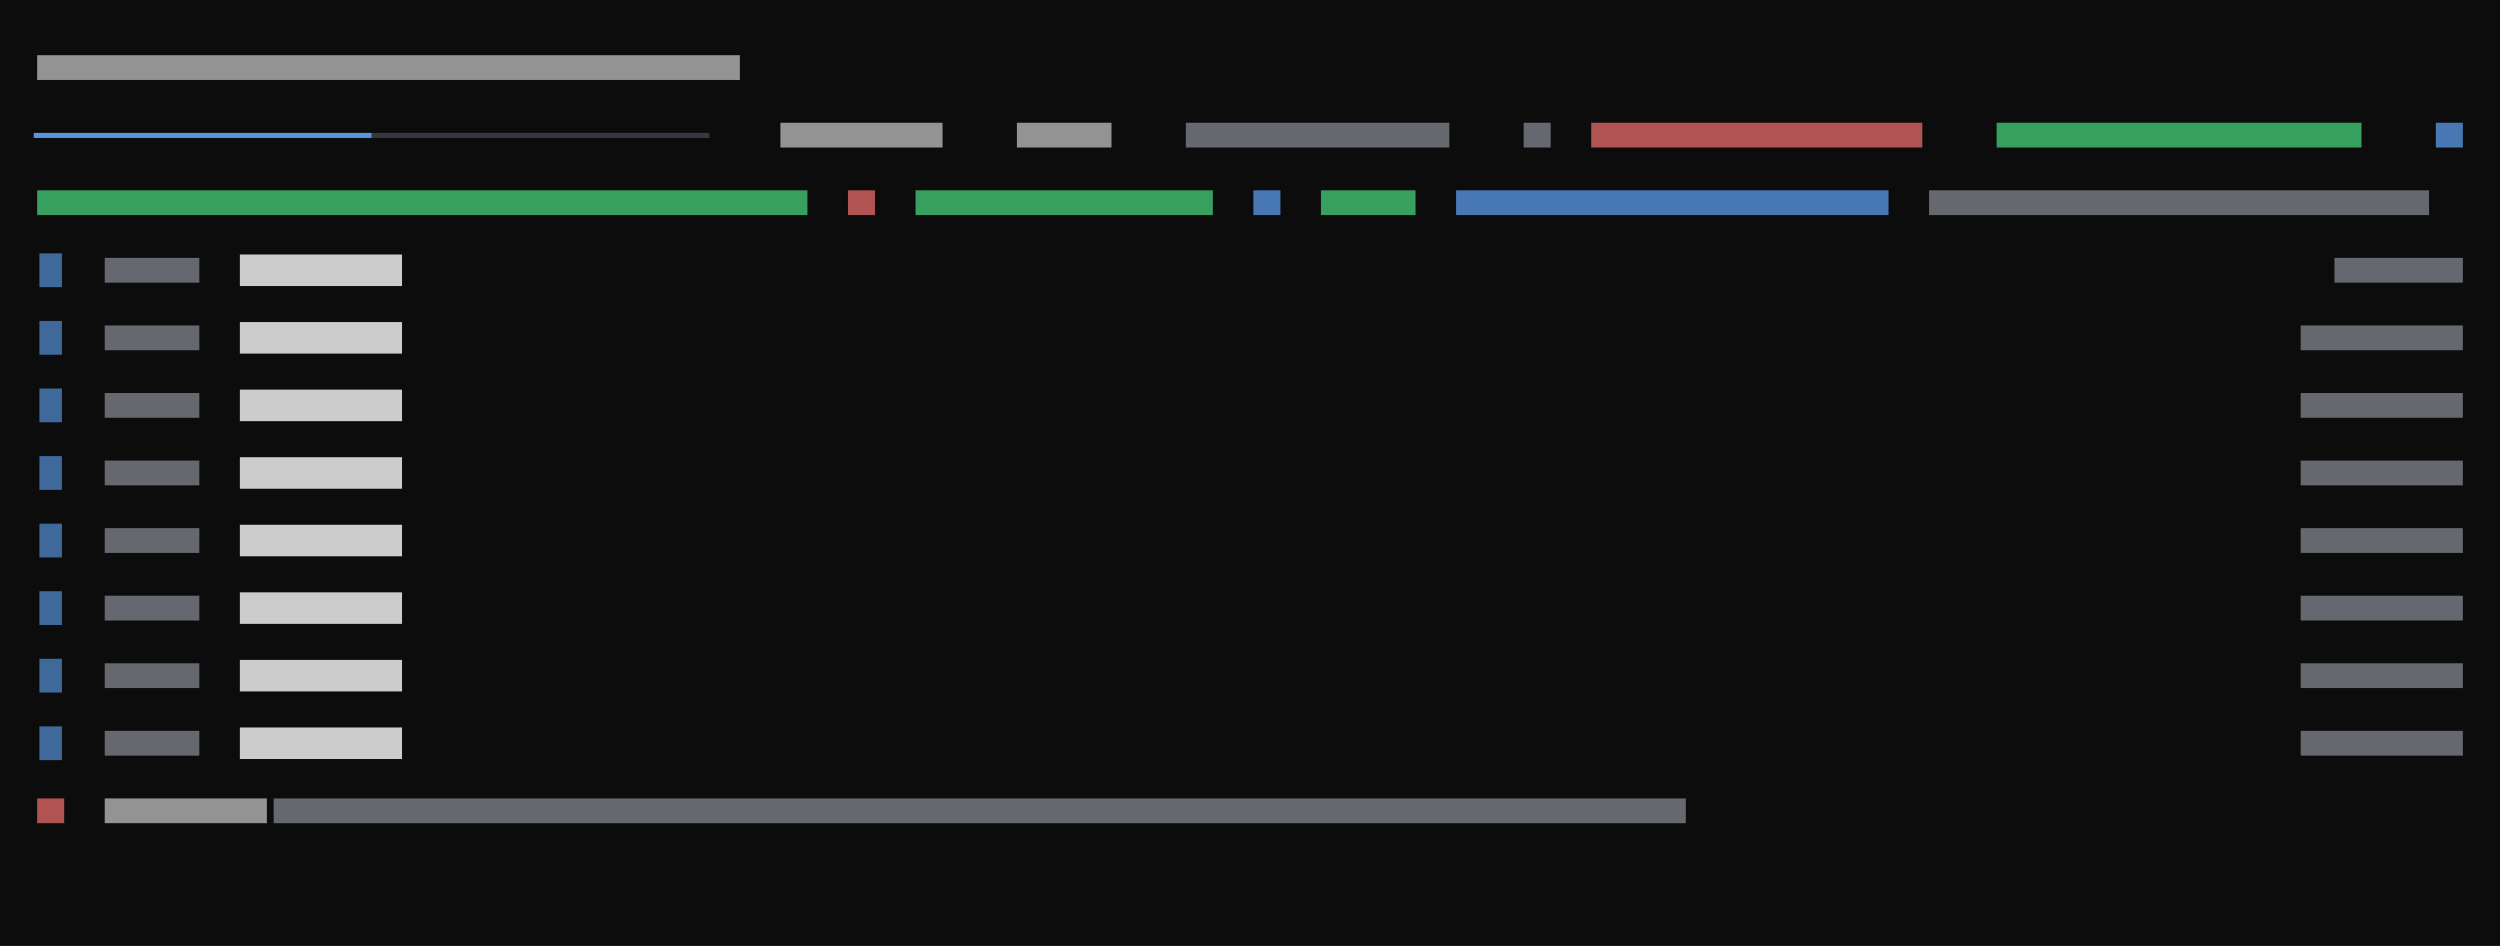
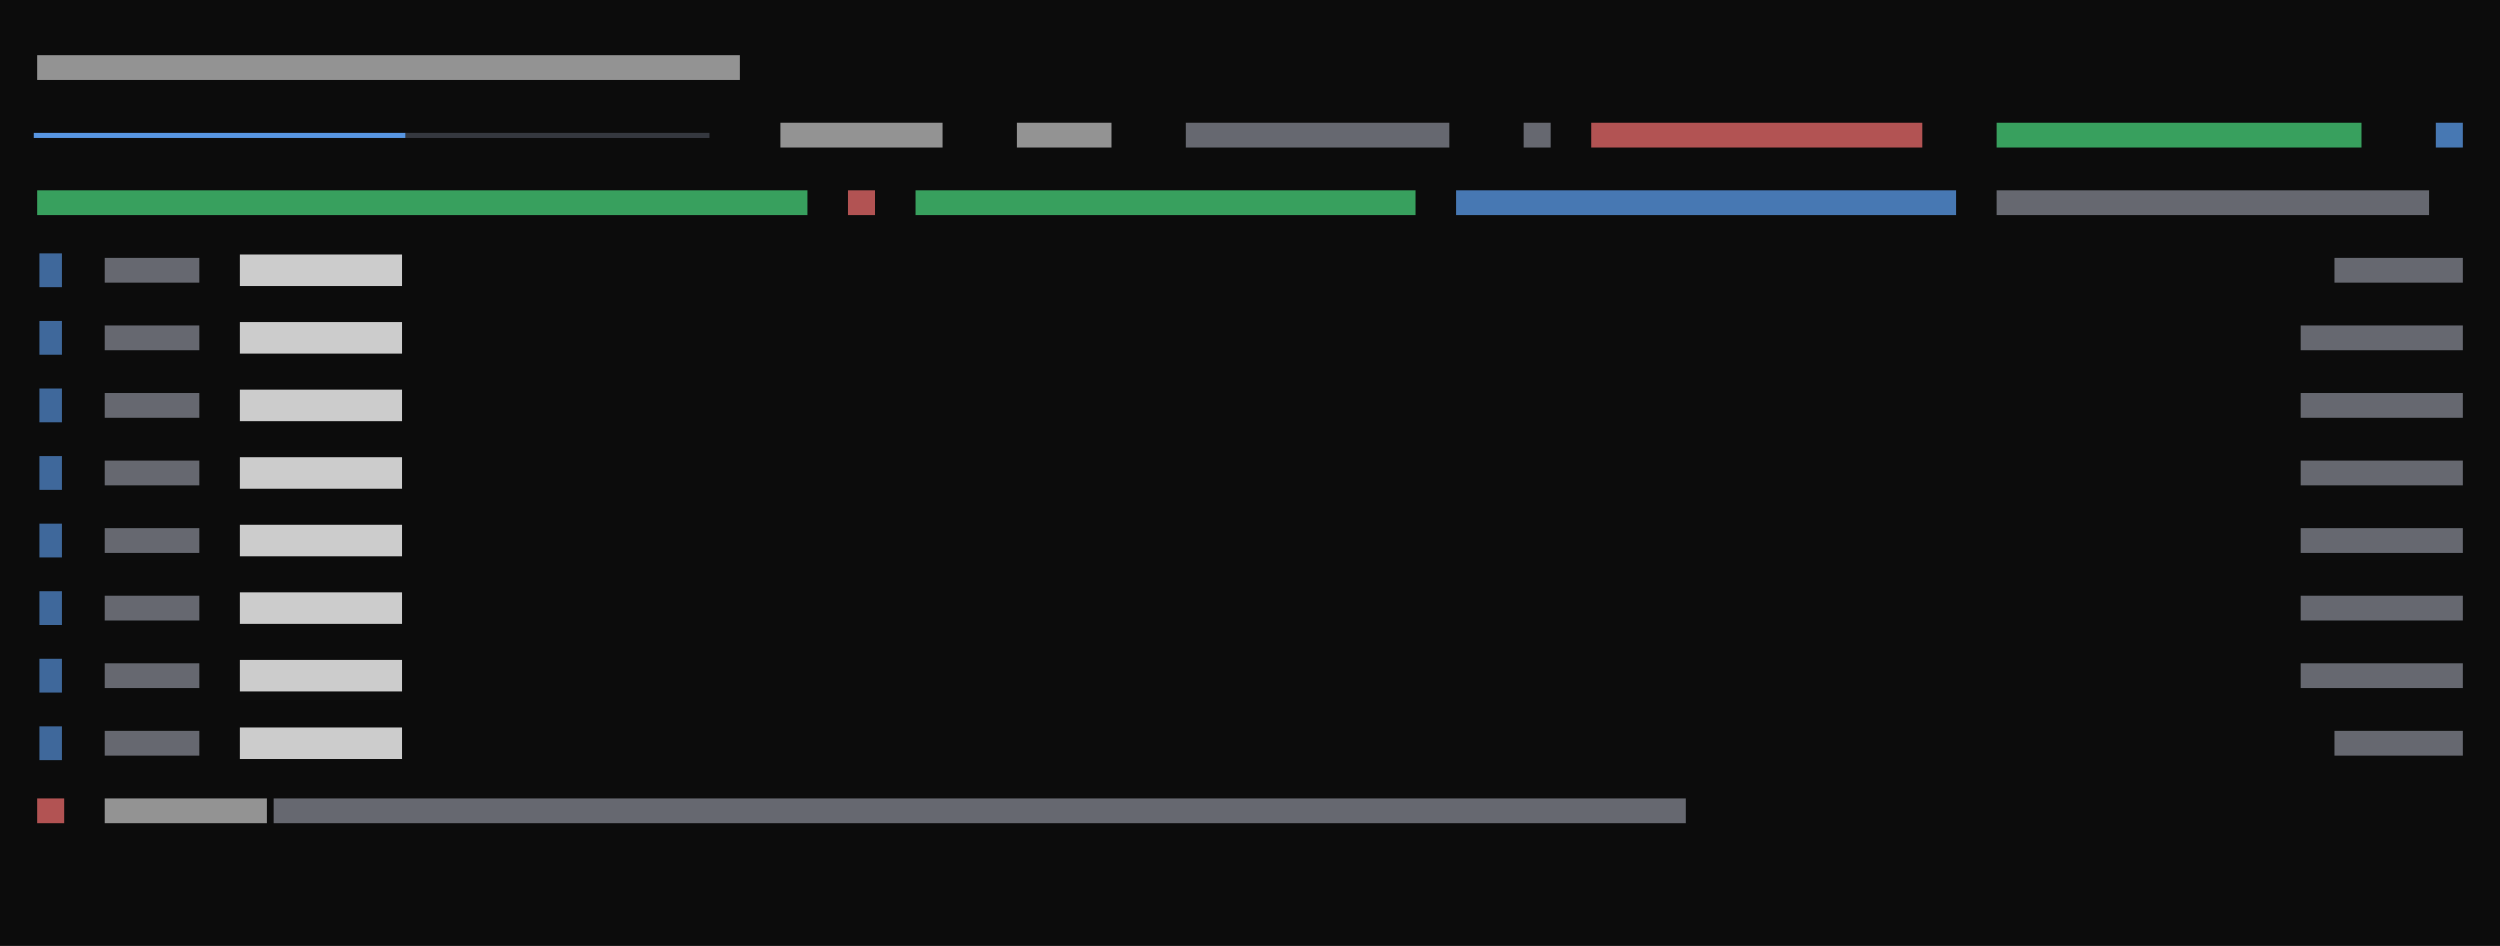
<svg xmlns="http://www.w3.org/2000/svg" viewBox="0 0 444 168" preserveAspectRatio="xMinYMin slice">
  <rect width="100%" height="100%" fill="#0c0c0c" />
  <g transform="translate(6 6)">
-     <path fill="#3a3d45" opacity="0.9" d="M60 17.6h3.4v0.9h-3.4zM62.6 17.6h3.4v0.9h-3.4zM66 17.6h3.4v0.9h-3.4zM68.6 17.6h3.4v0.9h-3.4zM72 17.6h3.4v0.9h-3.4zM74.6 17.6h3.4v0.9h-3.4zM78 17.6h3.4v0.9h-3.4zM80.6 17.6h3.4v0.9h-3.4zM84 17.6h3.4v0.9h-3.4zM86.6 17.6h3.4v0.9h-3.4zM90 17.6h3.4v0.9h-3.4zM92.6 17.6h3.4v0.9h-3.4zM96 17.6h3.4v0.9h-3.4zM98.6 17.6h3.4v0.9h-3.4zM102 17.6h3.4v0.9h-3.4zM104.6 17.6h3.4v0.9h-3.4zM108 17.6h3.4v0.9h-3.4zM110.6 17.6h3.4v0.9h-3.4zM114 17.6h3.4v0.9h-3.4zM116.6 17.6h3.4v0.9h-3.4z" />
-     <path fill="#4ade80" opacity="0.7" d="M348.6 15.8h64.8v4.4h-64.8zM0.6 27.8h136.8v4.4h-136.8zM156.6 27.8h52.8v4.4h-52.8zM228.6 27.8h16.8v4.4h-16.8z" />
+     <path fill="#3a3d45" opacity="0.9" d="M66 17.6h3.4v0.9h-3.4zM68.6 17.6h3.4v0.9h-3.4zM72 17.6h3.4v0.9h-3.4zM74.6 17.6h3.4v0.9h-3.4zM78 17.6h3.4v0.9h-3.4zM80.6 17.6h3.4v0.9h-3.4zM84 17.6h3.4v0.9h-3.4zM86.6 17.6h3.4v0.9h-3.4zM90 17.6h3.4v0.9h-3.4zM92.6 17.6h3.4v0.9h-3.4zM96 17.6h3.4v0.9h-3.4zM98.6 17.6h3.4v0.9h-3.4zM102 17.6h3.4v0.9h-3.4zM104.6 17.6h3.4v0.9h-3.4zM108 17.6h3.4v0.9h-3.4zM110.6 17.6h3.4v0.9h-3.4zM114 17.6h3.4v0.9h-3.4zM116.6 17.6h3.4v0.9h-3.4z" />
+     <path fill="#4ade80" opacity="0.7" d="M348.6 15.8h64.8v4.4h-64.8zM0.6 27.8h136.8v4.4h-136.8zM156.6 27.8h88.8v4.4h-88.8z" />
    <path fill="#60a5fa" opacity="0.6" d="M1 39h4v6h-4zM1 51h4v6h-4zM1 63h4v6h-4zM1 75h4v6h-4zM1 87h4v6h-4zM1 99h4v6h-4zM1 111h4v6h-4zM1 123h4v6h-4z" />
-     <path fill="#60a5fa" opacity="0.7" d="M426.6 15.8h4.8v4.4h-4.8zM216.6 27.8h4.8v4.4h-4.8zM252.6 27.8h76.8v4.4h-76.8z" />
-     <path fill="#60a5fa" opacity="0.9" d="M0 17.6h3.4v0.9h-3.4zM2.6 17.6h3.4v0.9h-3.4zM6 17.6h3.4v0.9h-3.4zM8.6 17.6h3.4v0.9h-3.4zM12 17.6h3.4v0.9h-3.4zM14.6 17.6h3.4v0.9h-3.4zM18 17.6h3.4v0.9h-3.4zM20.6 17.6h3.4v0.9h-3.4zM24 17.6h3.4v0.9h-3.4zM26.6 17.6h3.4v0.9h-3.4zM30 17.6h3.4v0.9h-3.4zM32.6 17.6h3.4v0.9h-3.4zM36 17.6h3.4v0.9h-3.4zM38.6 17.6h3.4v0.9h-3.4zM42 17.6h3.4v0.9h-3.4zM44.6 17.6h3.4v0.9h-3.4zM48 17.6h3.4v0.9h-3.4zM50.6 17.6h3.4v0.9h-3.4zM54 17.6h3.4v0.9h-3.4zM56.6 17.6h3.4v0.9h-3.4z" />
-     <path fill="#8b8f9a" opacity="0.7" d="M204.6 15.8h46.8v4.4h-46.8zM264.6 15.8h4.8v4.4h-4.8zM336.6 27.8h88.8v4.4h-88.8zM12.6 39.8h16.8v4.4h-16.8zM408.6 39.8h22.8v4.4h-22.8zM12.6 51.8h16.8v4.4h-16.8zM402.6 51.8h28.8v4.4h-28.8zM12.6 63.8h16.8v4.4h-16.8zM402.6 63.8h28.8v4.4h-28.8zM12.6 75.8h16.8v4.4h-16.8zM402.6 75.8h28.8v4.4h-28.8zM12.6 87.8h16.8v4.4h-16.8zM402.6 87.8h28.8v4.4h-28.8zM12.6 99.8h16.8v4.4h-16.8zM402.6 99.8h28.8v4.4h-28.8zM12.6 111.8h16.8v4.4h-16.8zM402.6 111.8h28.8v4.4h-28.8zM12.6 123.8h16.8v4.4h-16.8zM402.6 123.8h28.8v4.4h-28.8zM42.6 135.8h250.8v4.4h-250.8z" />
+     <path fill="#60a5fa" opacity="0.7" d="M426.6 15.8h4.8v4.4h-4.8zM252.6 27.8h88.8v4.4h-88.8z" />
+     <path fill="#60a5fa" opacity="0.9" d="M0 17.6h3.4v0.9h-3.4zM2.6 17.6h3.4v0.9h-3.4zM6 17.6h3.4v0.9h-3.4zM8.6 17.6h3.4v0.9h-3.4zM12 17.6h3.4v0.9h-3.4zM14.6 17.6h3.4v0.9h-3.4zM18 17.6h3.4v0.9h-3.4zM20.6 17.6h3.4v0.9h-3.4zM24 17.6h3.4v0.9h-3.4zM26.6 17.6h3.4v0.9h-3.4zM30 17.6h3.4v0.9h-3.4zM32.6 17.6h3.4v0.9h-3.4zM36 17.6h3.4v0.9h-3.4zM38.6 17.6h3.4v0.9h-3.4zM42 17.6h3.4v0.9h-3.4zM44.6 17.6h3.4v0.9h-3.4zM48 17.6h3.4v0.9h-3.4zM50.6 17.6h3.4v0.9h-3.4zM54 17.6h3.4v0.9h-3.4zM56.6 17.6h3.4v0.9h-3.4zM60 17.6h3.4v0.9h-3.4zM62.6 17.6h3.4v0.9h-3.4z" />
+     <path fill="#8b8f9a" opacity="0.7" d="M204.6 15.8h46.8v4.4h-46.8zM264.6 15.8h4.8v4.4h-4.8zM348.6 27.8h76.8v4.4h-76.8zM12.6 39.8h16.8v4.4h-16.8zM408.6 39.8h22.8v4.4h-22.8zM12.6 51.8h16.8v4.4h-16.8zM402.6 51.8h28.8v4.4h-28.8zM12.6 63.8h16.8v4.4h-16.8zM402.6 63.8h28.8v4.4h-28.8zM12.6 75.8h16.8v4.4h-16.8zM402.6 75.8h28.8v4.4h-28.8zM12.6 87.8h16.8v4.4h-16.8zM402.6 87.8h28.8v4.4h-28.8zM12.6 99.8h16.8v4.4h-16.8zM402.6 99.8h28.8v4.4h-28.8zM12.6 111.8h16.8v4.4h-16.8zM402.6 111.8h28.8v4.4h-28.8zM12.6 123.8h16.8v4.4h-16.8zM408.6 123.8h22.8v4.4h-22.8zM42.6 135.8h250.8v4.4h-250.8z" />
    <path fill="#cccccc" opacity="0.7" d="M0.6 3.8h124.8v4.4h-124.8zM132.6 15.8h28.8v4.4h-28.8zM174.6 15.8h16.8v4.4h-16.8zM12.6 135.8h28.8v4.4h-28.8z" />
    <path fill="#cccccc" d="M36.6 39.2h28.8v5.6h-28.8zM36.6 51.2h28.8v5.6h-28.8zM36.6 63.2h28.8v5.6h-28.8zM36.6 75.2h28.8v5.6h-28.8zM36.6 87.2h28.8v5.6h-28.8zM36.6 99.2h28.8v5.6h-28.8zM36.6 111.2h28.8v5.6h-28.8zM36.6 123.2h28.8v5.6h-28.8z" />
    <path fill="#f87171" opacity="0.7" d="M276.6 15.8h58.8v4.4h-58.8zM144.6 27.8h4.8v4.4h-4.8zM0.6 135.8h4.8v4.4h-4.8z" />
  </g>
</svg>
